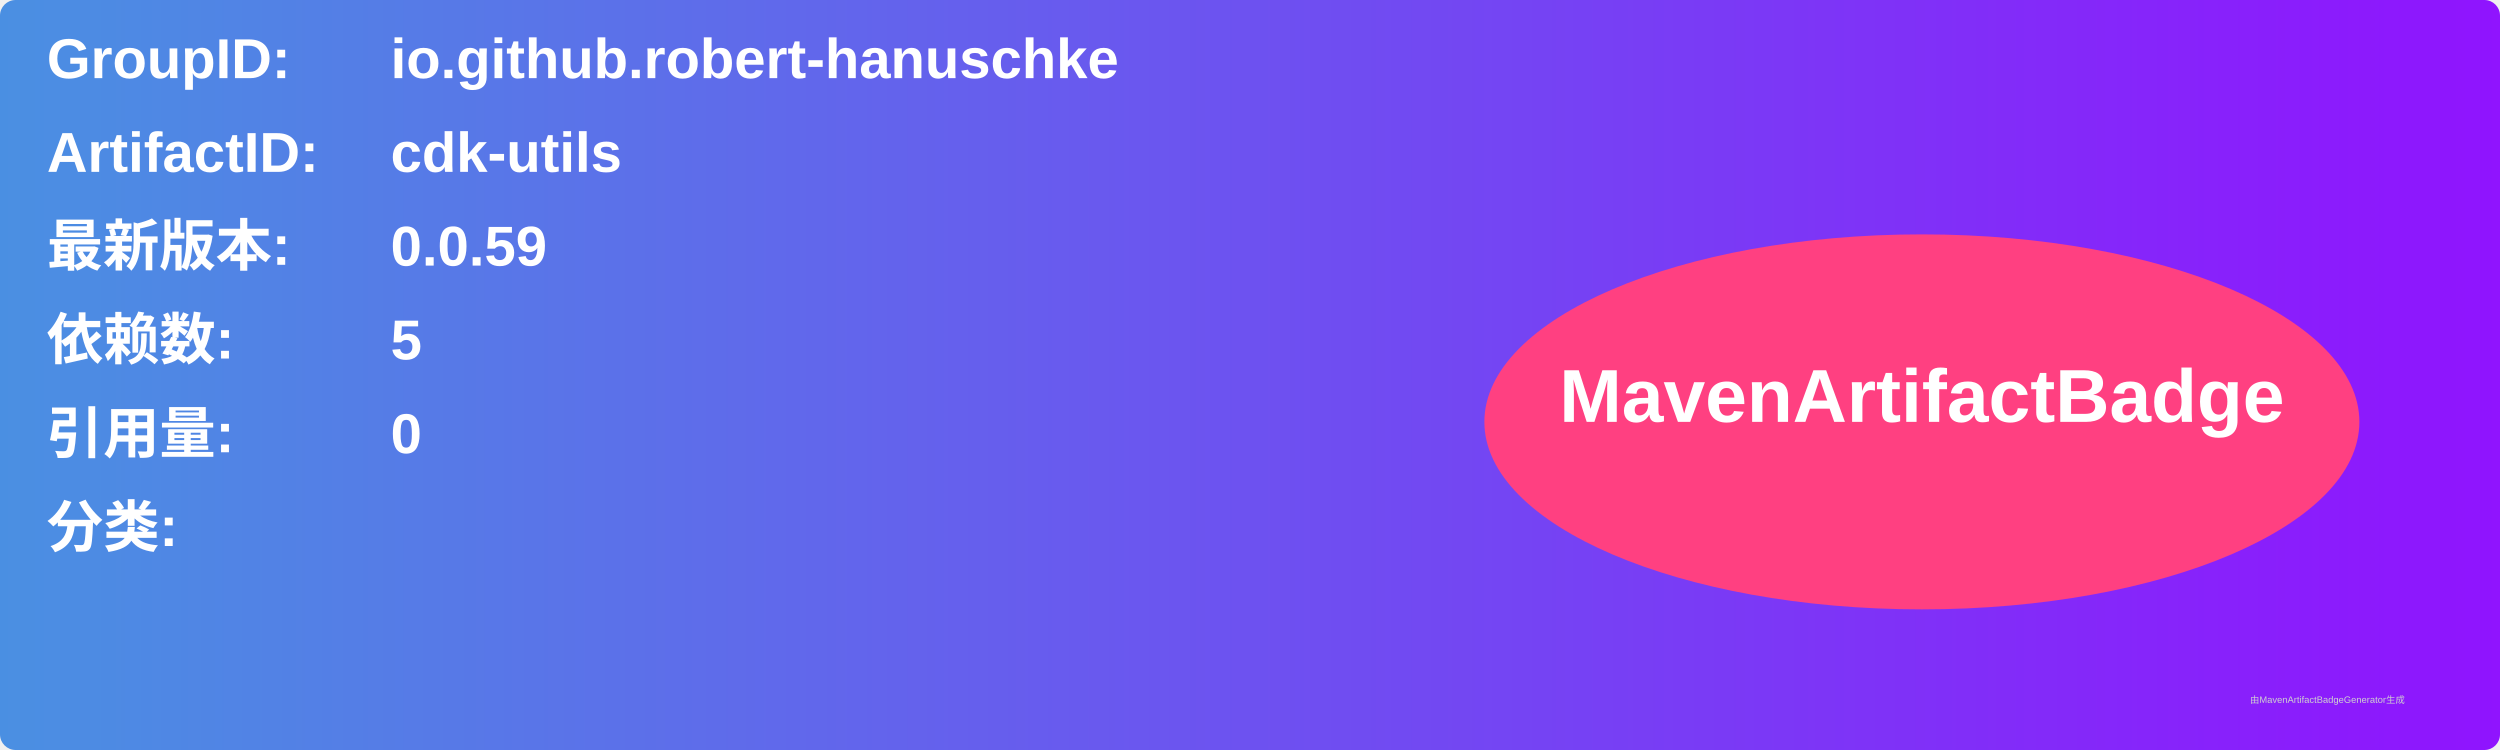
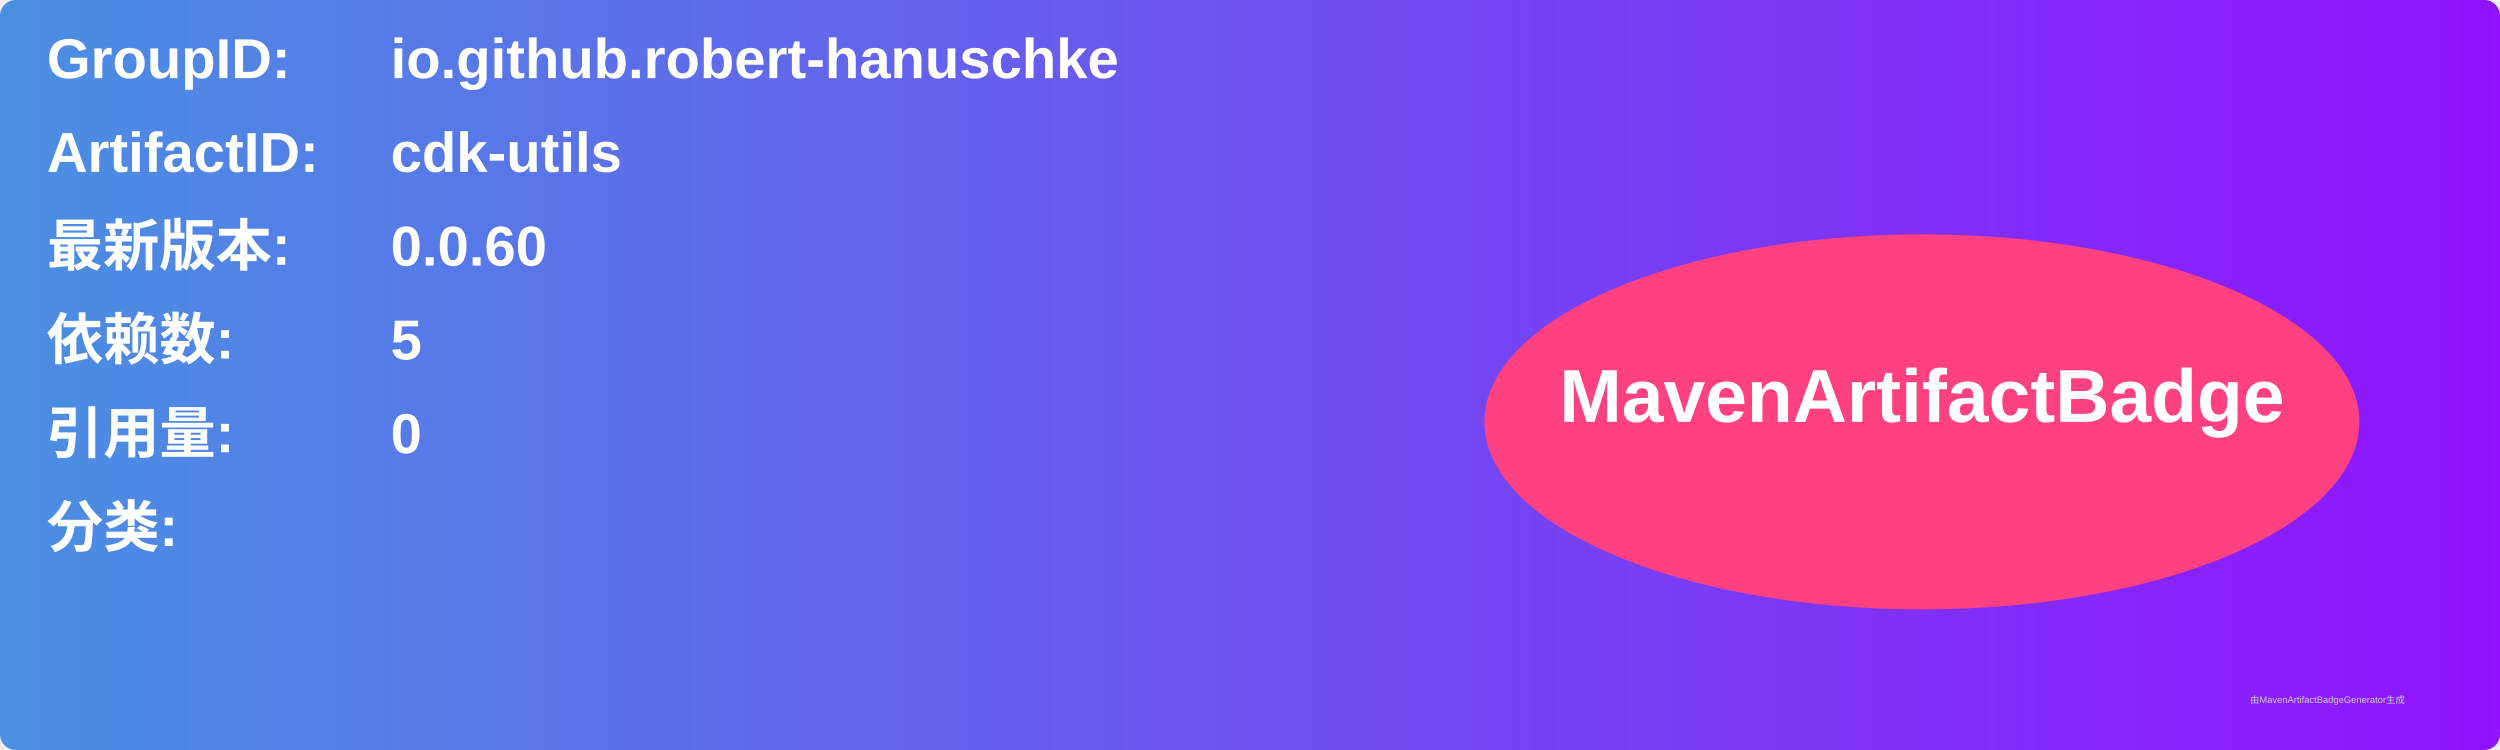
<svg xmlns="http://www.w3.org/2000/svg" width="800" height="240" viewBox="0 0 800 240">
  <linearGradient id="grad" x1="0%" y1="0%" x2="100%" y2="0%">
    <stop offset="0%" stop-color="#4a90e2" />
    <stop offset="100%" stop-color="#9013fe" />
  </linearGradient>
  <rect width="100%" height="100%" rx="5" ry="5" fill="url(#grad)" />
  <g transform="translate(15, 15)">
    <text x="0" y="10" font-family="Arial" font-size="18" fill="white" font-weight="bold" width="260">GroupID:</text>
    <text x="110" y="10" font-family="Arial" font-size="18" fill="white" font-weight="bold" width="460">io.github.robert-hanuschke</text>
    <text x="0" y="40" font-family="Arial" font-size="18" fill="white" font-weight="bold" width="260">ArtifactID:</text>
    <text x="110" y="40" font-family="Arial" font-size="18" fill="white" font-weight="bold" width="460">cdk-utils</text>
    <text x="0" y="70" font-family="Arial" font-size="18" fill="white" font-weight="bold">最新版本:</text>
    <text x="110" y="70" font-family="Arial" font-size="18" fill="white" font-weight="bold">
-       <tspan font-weight="bold">0.0.59</tspan>
+       <tspan font-weight="bold">0.0.60</tspan>
    </text>
    <text x="0" y="100" font-family="Arial" font-size="18" fill="white" font-weight="bold">依赖数: </text>
    <text x="110" y="100" font-family="Arial" font-size="18" fill="white">
      <tspan font-weight="bold">5</tspan>
    </text>
    <text x="0" y="130" font-family="Arial" font-size="18" fill="white" font-weight="bold">引用量: </text>
    <text x="110" y="130" font-family="Arial" font-size="18" fill="white">
      <tspan font-weight="bold">0</tspan>
    </text>
    <text x="0" y="160" font-family="Arial" font-size="18" fill="white" font-weight="bold">分类:</text>
    <text x="10" y="190" font-family="Arial" font-size="10" fill="white">
      <tspan font-weight="bold" />
    </text>
    <ellipse cx="600" cy="120" rx="140" ry="60" fill="#ff4081" />
    <text x="600" y="120" text-anchor="middle" font-family="Arial" font-size="24" fill="white" font-weight="bold">MavenArtifactBadge</text>
  </g>
  <text x="720" y="225" font-family="Arial" font-size="3" fill="#d0d0d0">由MavenArtifactBadgeGenerator生成</text>
</svg>
